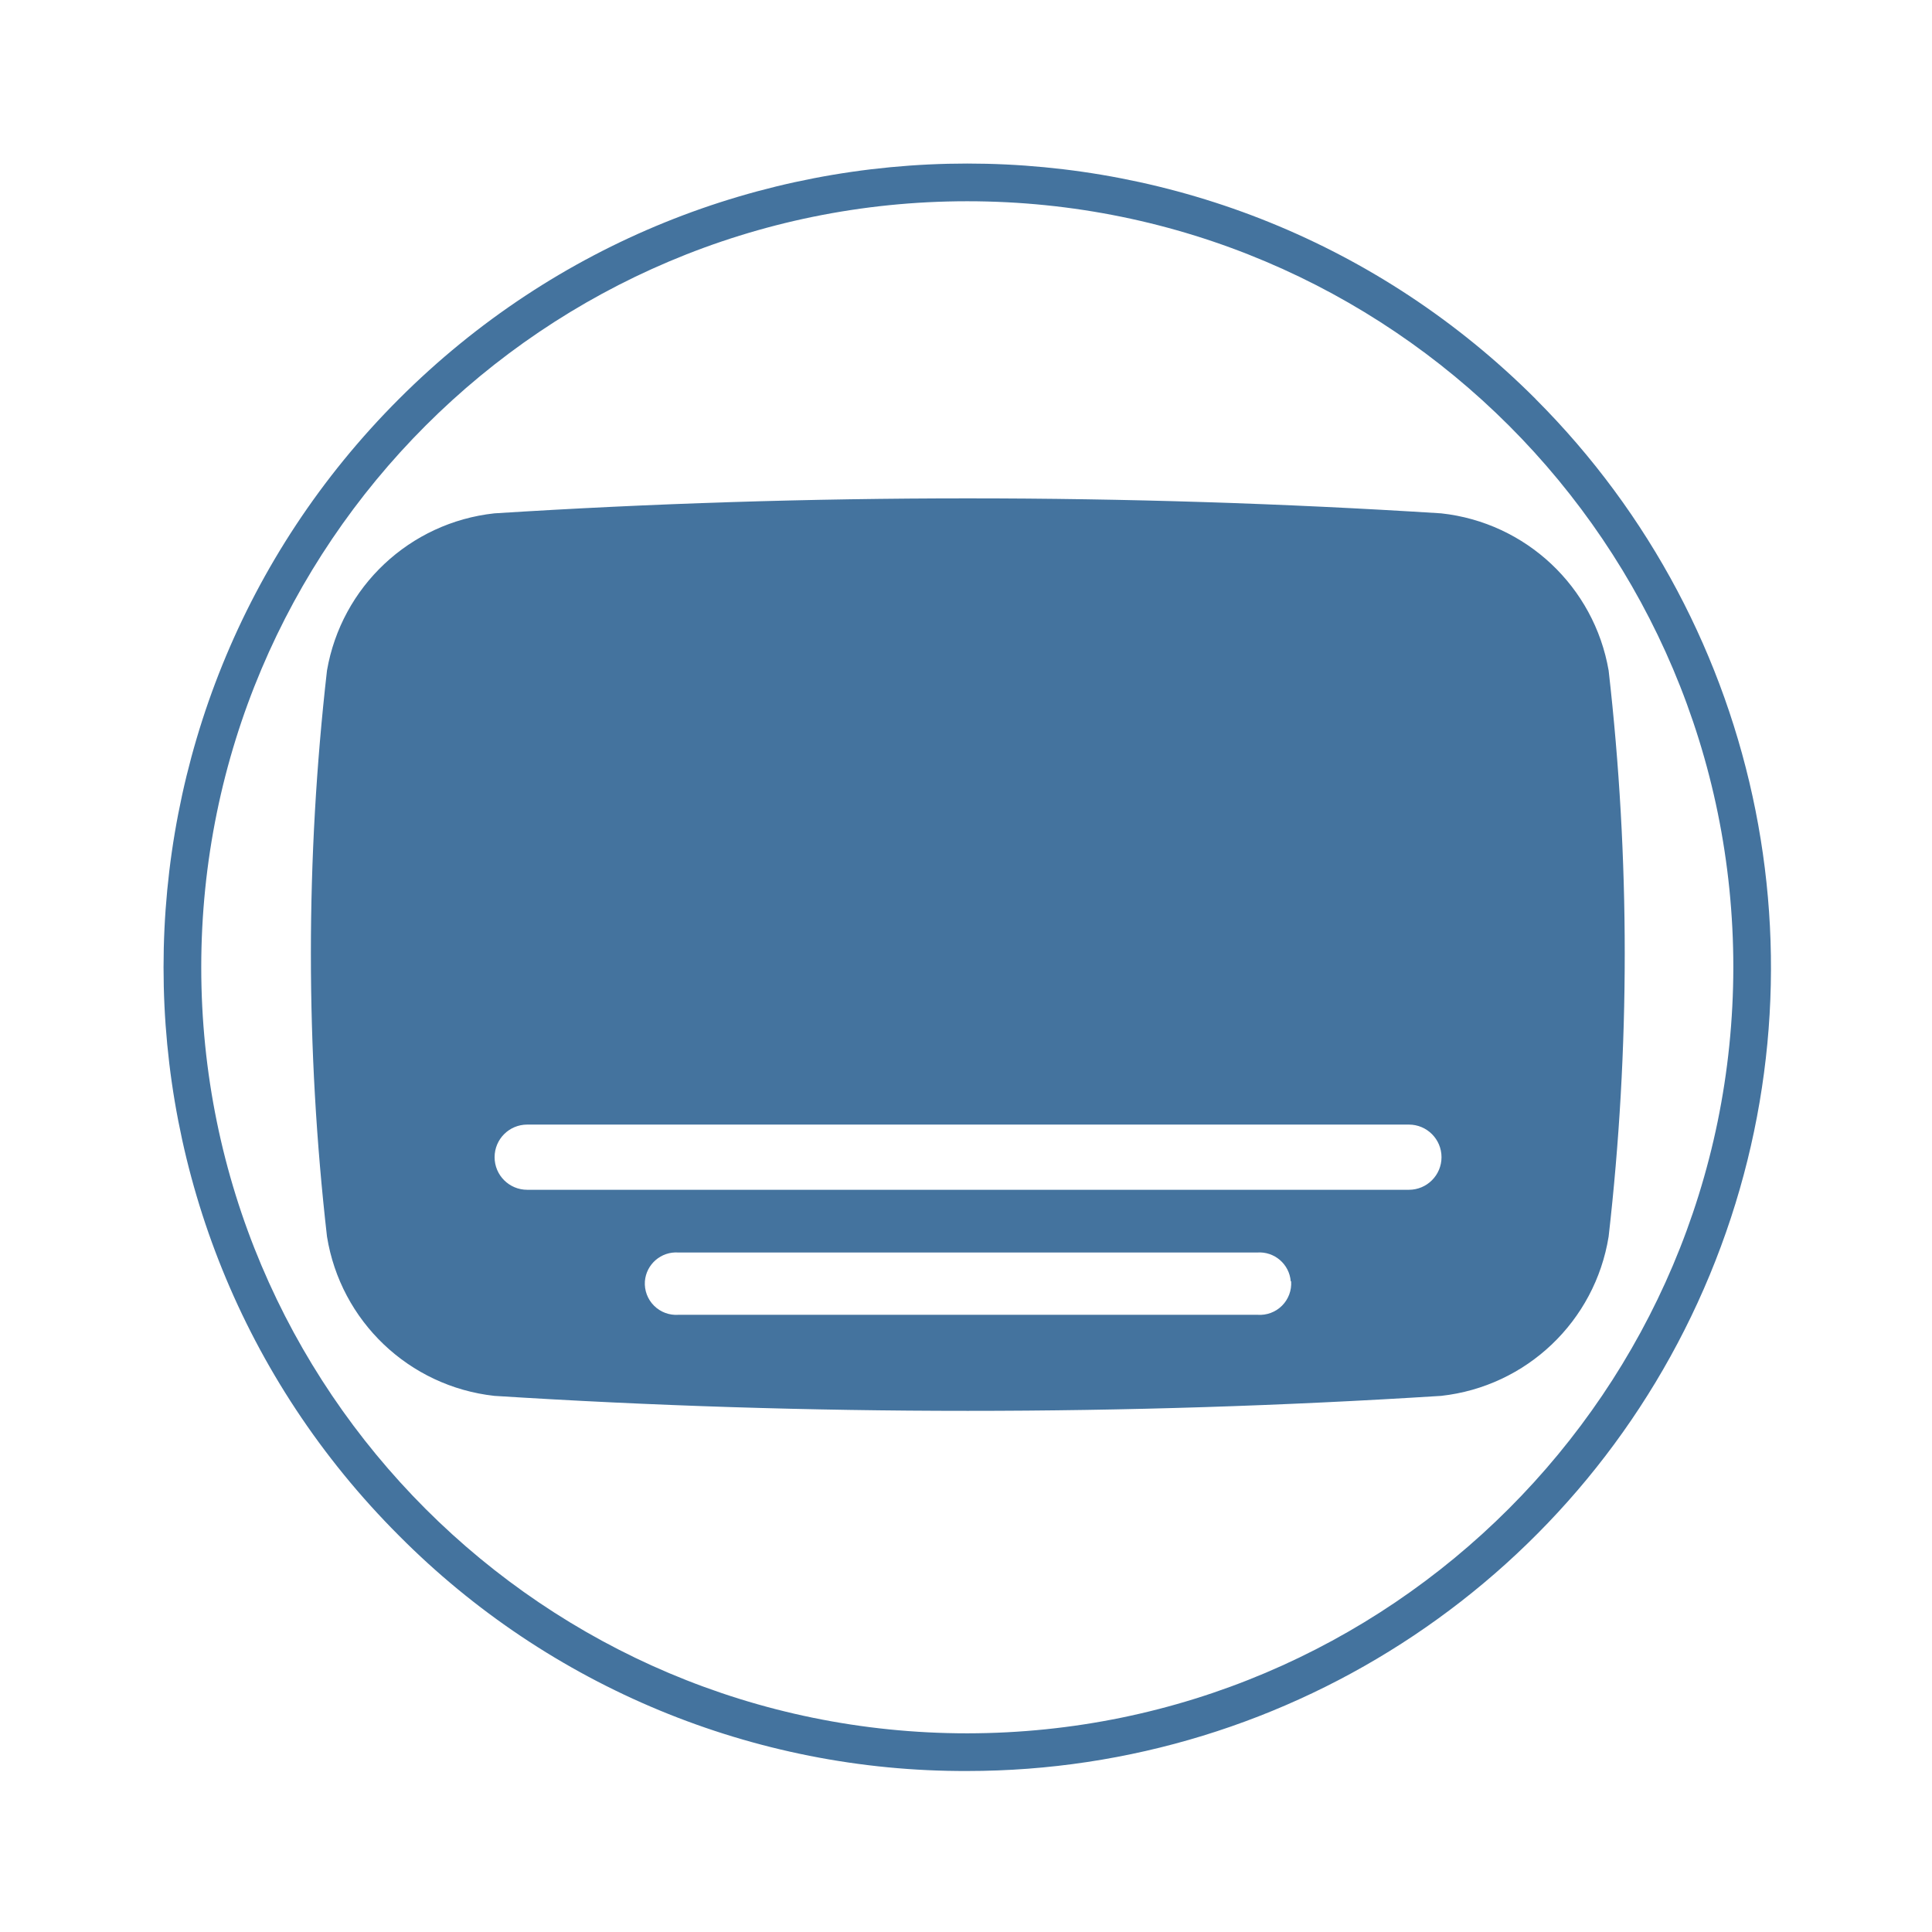
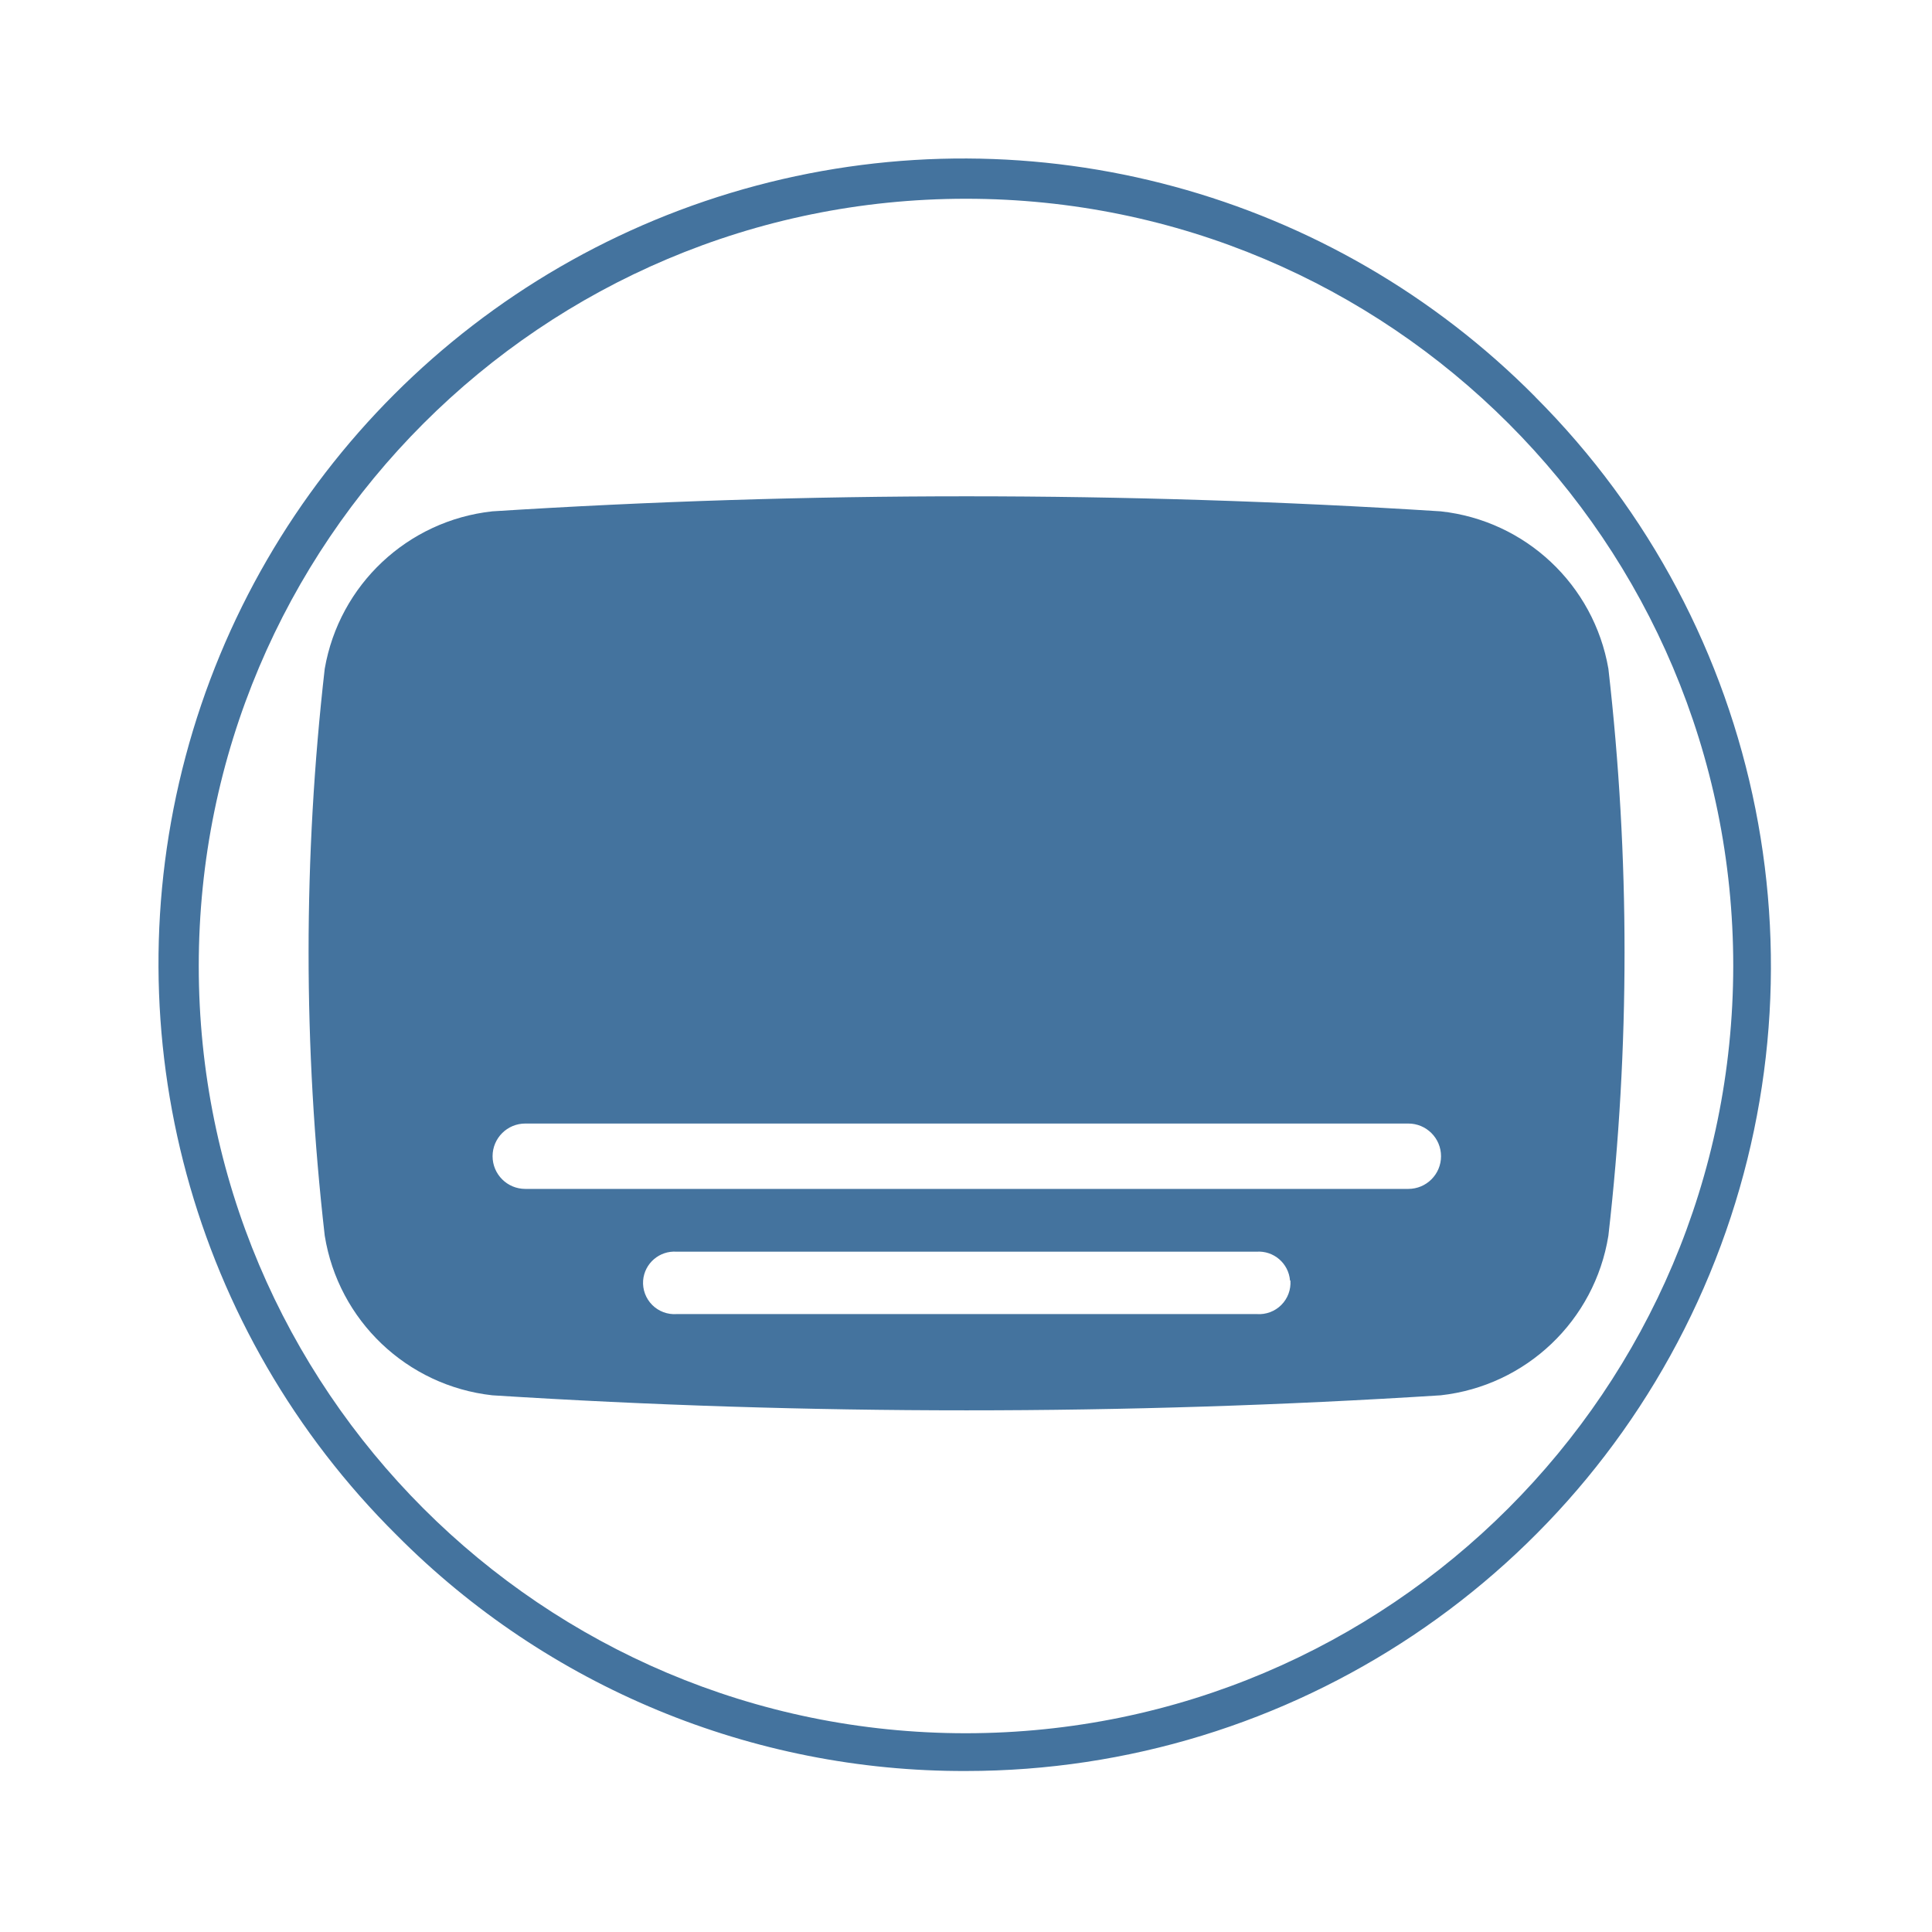
<svg xmlns="http://www.w3.org/2000/svg" viewBox="0 0 24 24">
-   <path fill="#44739e" d="M19.983 8.329a2.37 2.37 0 0 0-2.08-1.952 93 93 0 0 0-11.762 0 2.37 2.37 0 0 0-2.079 1.952 31 31 0 0 0 0 7.032 2.37 2.37 0 0 0 2.079 1.979 93 93 0 0 0 11.762 0 2.37 2.37 0 0 0 2.08-1.979 31 31 0 0 0 0-7.032m-3.944 7.588a.39.39 0 0 1-.416.416H8.427a.39.39 0 0 1-.416-.416.39.39 0 0 1 .416-.358h7.191a.39.39 0 0 1 .416.358Zm1.463-1.137H6.549a.39.39 0 0 1 0-.81h10.953a.39.39 0 0 1 0 .81m1.574-9.824a9.984 9.984 0 1 0-14.12 14.12A9.9 9.9 0 0 0 12.016 22a9.984 9.984 0 0 0 7.059-17.044Zm-7.06 16.576a9.516 9.516 0 1 1 9.516-9.516 9.525 9.525 0 0 1-9.516 9.516" />
+   <path fill="#44739e" d="M19.98 8.307a2.374 2.374 0 0 0-2.083-1.955 93 93 0 0 0-11.781 0 2.374 2.374 0 0 0-2.082 1.955 31 31 0 0 0 0 7.043 2.374 2.374 0 0 0 2.082 1.983 93 93 0 0 0 11.781 0 2.374 2.374 0 0 0 2.083-1.983 31 31 0 0 0 0-7.043m-3.95 7.6a.39.39 0 0 1-.417.417H8.406a.39.39 0 0 1-.417-.417.39.39 0 0 1 .417-.358h7.202a.39.39 0 0 1 .417.358Zm1.465-1.138H6.525a.391.391 0 0 1 0-.812h10.97a.391.391 0 0 1 0 .812m1.576-9.84A10 10 0 1 0 4.929 19.071 9.92 9.92 0 0 0 12 22a10 10 0 0 0 7.07-17.071ZM12 21.531A9.531 9.531 0 1 1 21.531 12 9.54 9.54 0 0 1 12 21.531" />
</svg>
